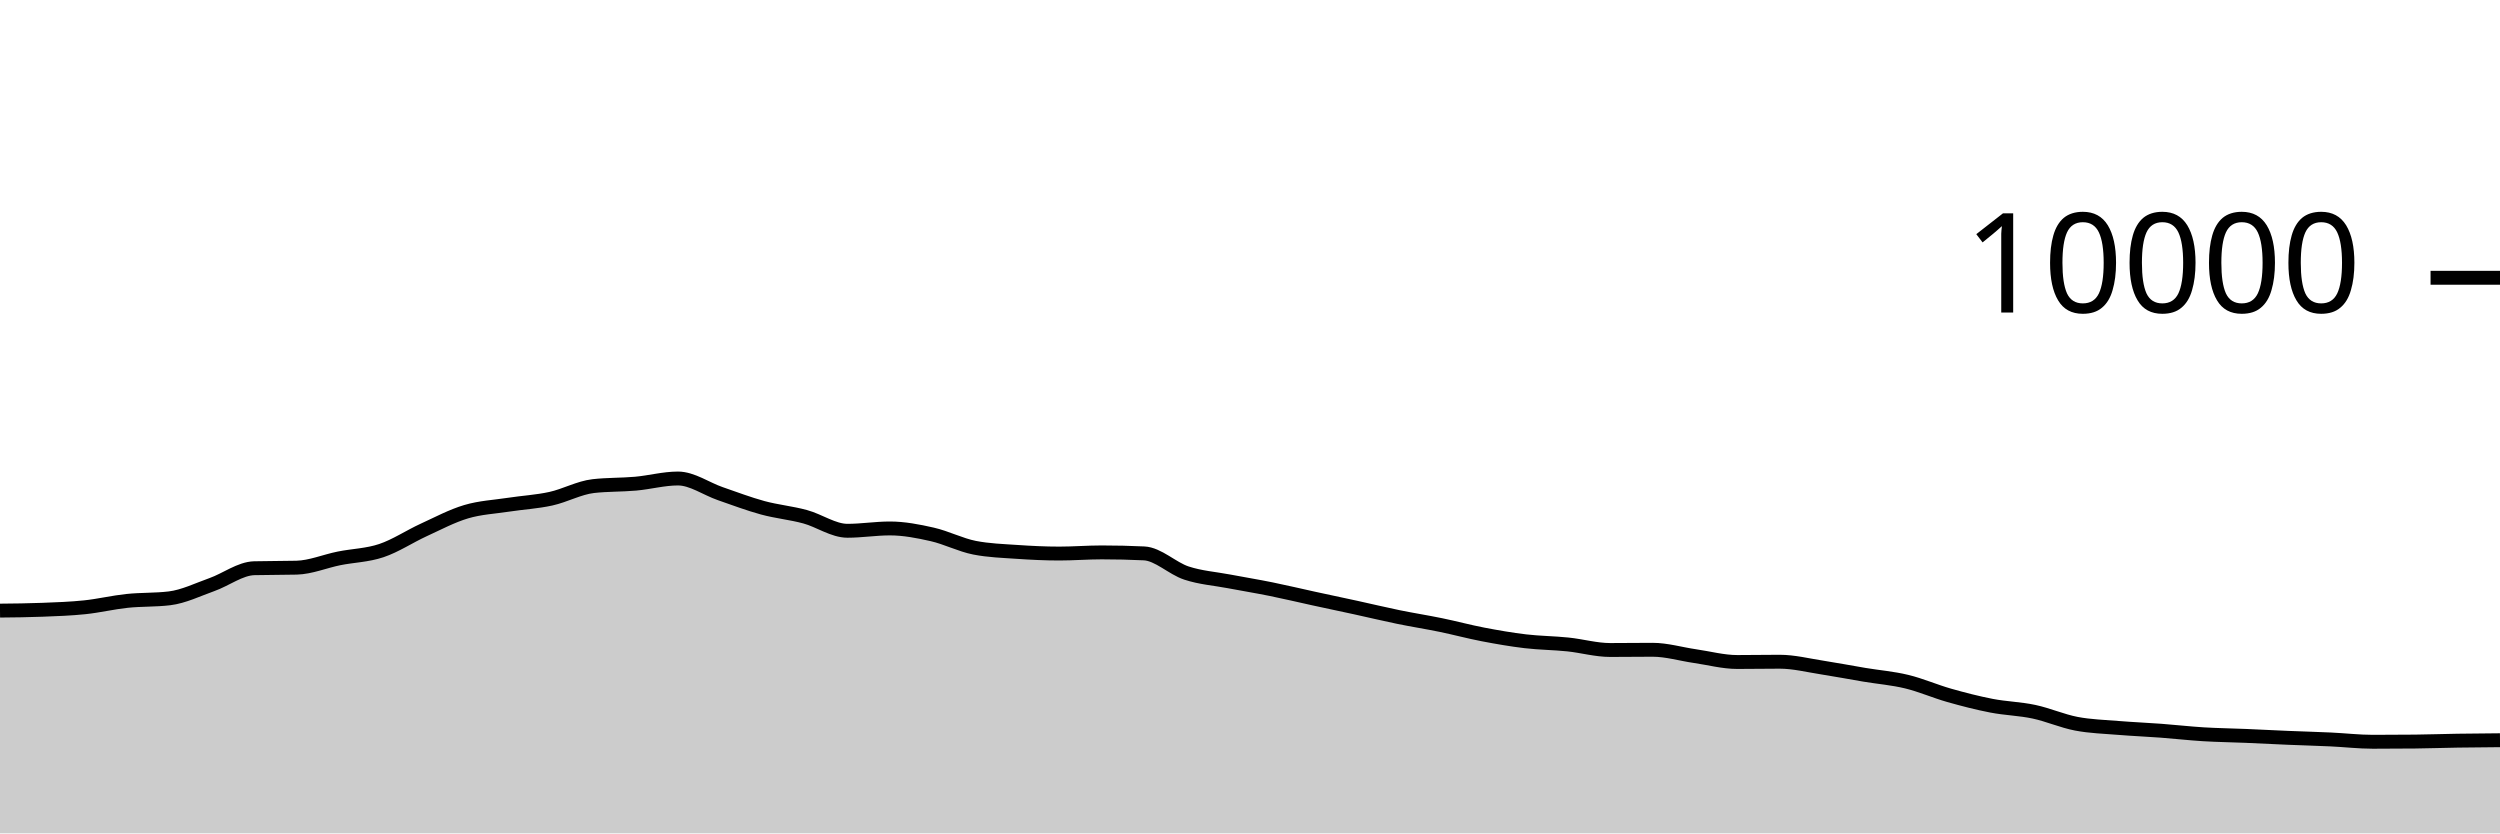
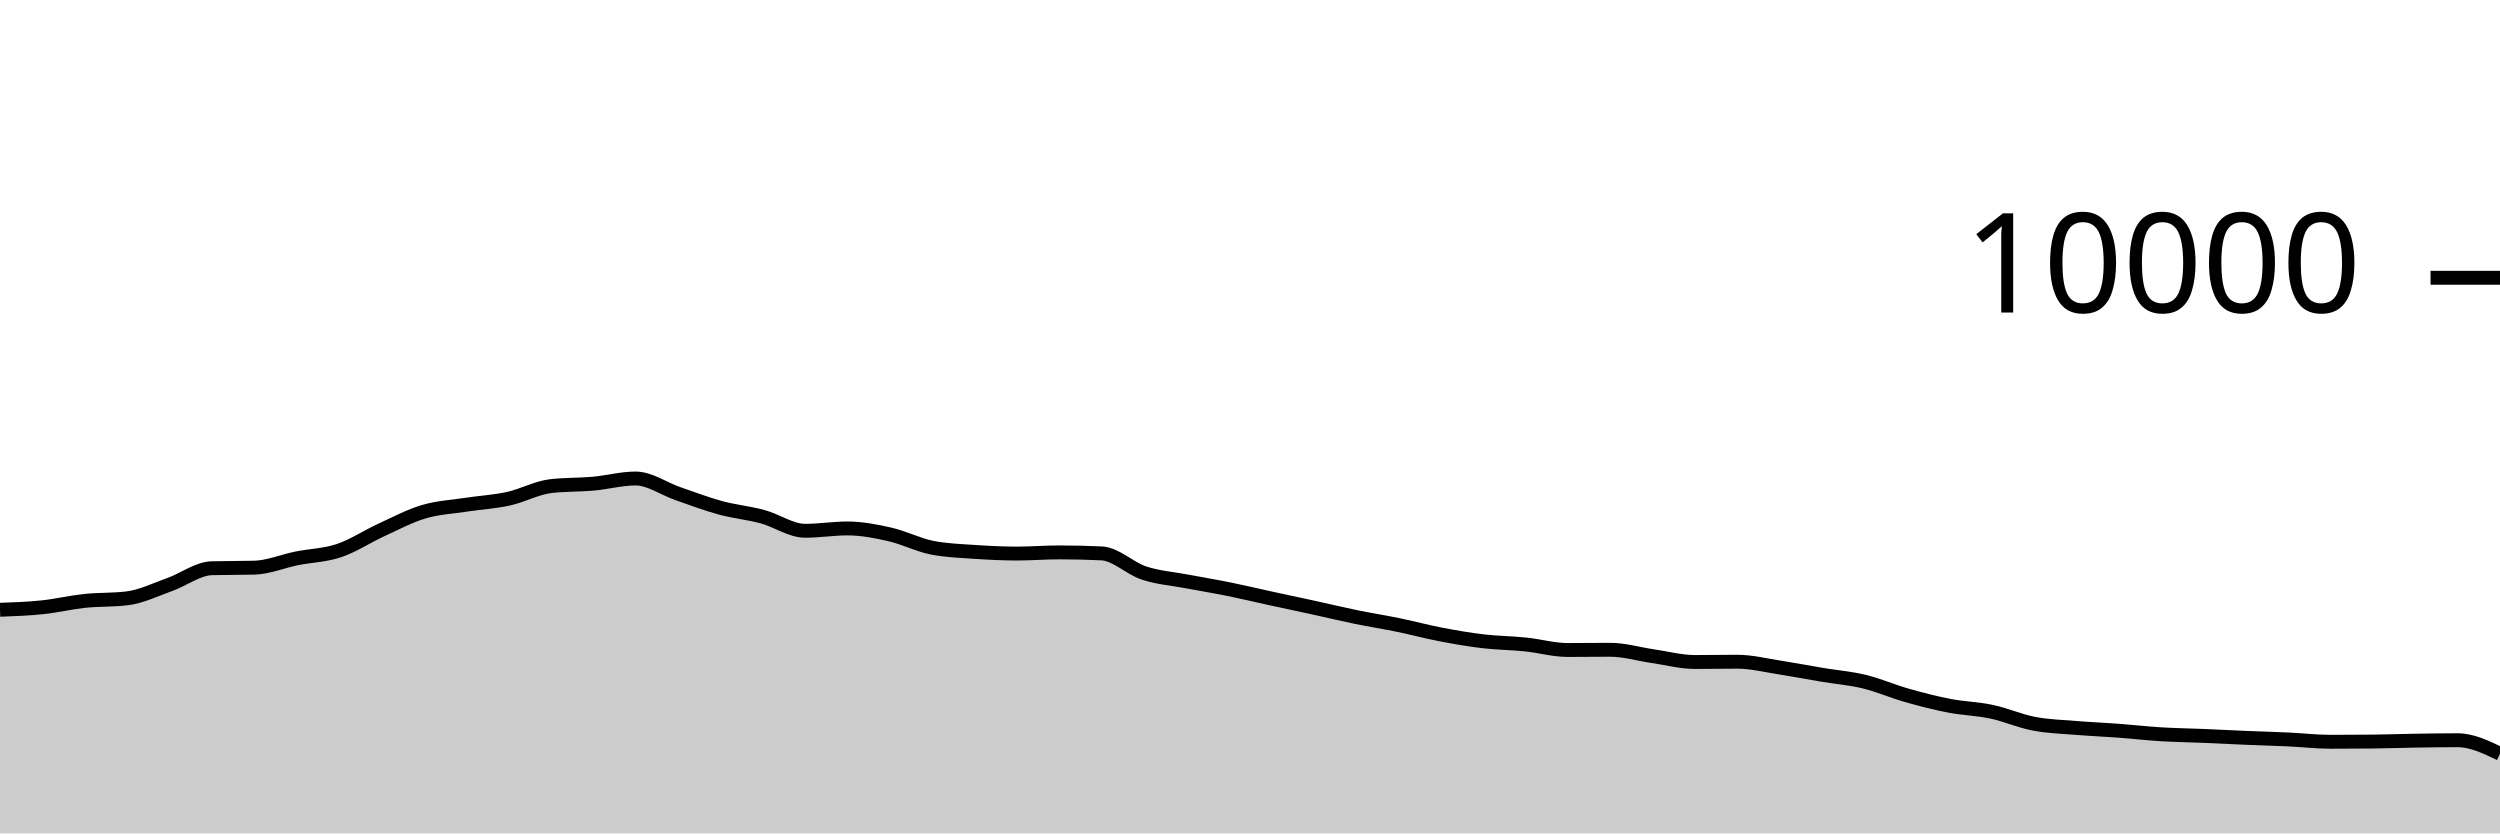
<svg xmlns="http://www.w3.org/2000/svg" viewBox="0 0 180 60">
  <g transform="translate(0,20)">
-     <path class="area" fill="rgba(0, 0, 0, 0.2)" d="M0,23.964C1.017,23.954,2.034,23.944,3.051,23.904C4.068,23.864,5.085,23.831,6.102,23.724C7.119,23.617,8.136,23.371,9.153,23.264C10.169,23.157,11.186,23.203,12.203,23.08C13.22,22.957,14.237,22.453,15.254,22.092C16.271,21.731,17.288,20.939,18.305,20.912C19.322,20.885,20.339,20.899,21.356,20.872C22.373,20.845,23.39,20.409,24.407,20.204C25.424,19.999,26.441,19.985,27.458,19.644C28.475,19.303,29.492,18.623,30.508,18.156C31.525,17.689,32.542,17.147,33.559,16.844C34.576,16.541,35.593,16.496,36.61,16.34C37.627,16.184,38.644,16.131,39.661,15.908C40.678,15.685,41.695,15.117,42.712,15C43.729,14.883,44.746,14.915,45.763,14.824C46.78,14.733,47.797,14.452,48.814,14.452C49.831,14.452,50.847,15.193,51.864,15.544C52.881,15.895,53.898,16.283,54.915,16.56C55.932,16.837,56.949,16.928,57.966,17.204C58.983,17.48,60,18.216,61.017,18.216C62.034,18.216,63.051,18.048,64.068,18.048C65.085,18.048,66.102,18.245,67.119,18.476C68.136,18.707,69.153,19.236,70.169,19.436C71.186,19.636,72.203,19.666,73.22,19.736C74.237,19.806,75.254,19.856,76.271,19.856C77.288,19.856,78.305,19.772,79.322,19.772C80.339,19.772,81.356,19.796,82.373,19.844C83.39,19.892,84.407,20.925,85.424,21.26C86.441,21.595,87.458,21.663,88.475,21.856C89.492,22.049,90.508,22.214,91.525,22.42C92.542,22.626,93.559,22.871,94.576,23.092C95.593,23.313,96.61,23.526,97.627,23.748C98.644,23.97,99.661,24.215,100.678,24.424C101.695,24.633,102.712,24.791,103.729,25C104.746,25.209,105.763,25.485,106.78,25.68C107.797,25.875,108.814,26.052,109.831,26.172C110.847,26.292,111.864,26.295,112.881,26.4C113.898,26.505,114.915,26.8,115.932,26.8C116.949,26.8,117.966,26.784,118.983,26.784C120,26.784,121.017,27.093,122.034,27.24C123.051,27.387,124.068,27.664,125.085,27.664C126.102,27.664,127.119,27.644,128.136,27.644C129.153,27.644,130.169,27.903,131.186,28.06C132.203,28.217,133.22,28.414,134.237,28.584C135.254,28.754,136.271,28.833,137.288,29.08C138.305,29.327,139.322,29.775,140.339,30.064C141.356,30.353,142.373,30.615,143.39,30.812C144.407,31.009,145.424,31.028,146.441,31.244C147.458,31.46,148.475,31.913,149.492,32.108C150.508,32.303,151.525,32.328,152.542,32.412C153.559,32.496,154.576,32.536,155.593,32.612C156.61,32.688,157.627,32.806,158.644,32.868C159.661,32.93,160.678,32.941,161.695,32.984C162.712,33.027,163.729,33.081,164.746,33.124C165.763,33.167,166.78,33.193,167.797,33.24C168.814,33.287,169.831,33.408,170.847,33.408C171.864,33.408,172.881,33.403,173.898,33.392C174.915,33.381,175.932,33.344,176.949,33.328C177.966,33.312,178.983,33.304,180,33.296L180,40C178.983,40,177.966,40,176.949,40C175.932,40,174.915,40,173.898,40C172.881,40,171.864,40,170.847,40C169.831,40,168.814,40,167.797,40C166.78,40,165.763,40,164.746,40C163.729,40,162.712,40,161.695,40C160.678,40,159.661,40,158.644,40C157.627,40,156.61,40,155.593,40C154.576,40,153.559,40,152.542,40C151.525,40,150.508,40,149.492,40C148.475,40,147.458,40,146.441,40C145.424,40,144.407,40,143.39,40C142.373,40,141.356,40,140.339,40C139.322,40,138.305,40,137.288,40C136.271,40,135.254,40,134.237,40C133.22,40,132.203,40,131.186,40C130.169,40,129.153,40,128.136,40C127.119,40,126.102,40,125.085,40C124.068,40,123.051,40,122.034,40C121.017,40,120,40,118.983,40C117.966,40,116.949,40,115.932,40C114.915,40,113.898,40,112.881,40C111.864,40,110.847,40,109.831,40C108.814,40,107.797,40,106.78,40C105.763,40,104.746,40,103.729,40C102.712,40,101.695,40,100.678,40C99.661,40,98.644,40,97.627,40C96.61,40,95.593,40,94.576,40C93.559,40,92.542,40,91.525,40C90.508,40,89.492,40,88.475,40C87.458,40,86.441,40,85.424,40C84.407,40,83.39,40,82.373,40C81.356,40,80.339,40,79.322,40C78.305,40,77.288,40,76.271,40C75.254,40,74.237,40,73.22,40C72.203,40,71.186,40,70.169,40C69.153,40,68.136,40,67.119,40C66.102,40,65.085,40,64.068,40C63.051,40,62.034,40,61.017,40C60,40,58.983,40,57.966,40C56.949,40,55.932,40,54.915,40C53.898,40,52.881,40,51.864,40C50.847,40,49.831,40,48.814,40C47.797,40,46.78,40,45.763,40C44.746,40,43.729,40,42.712,40C41.695,40,40.678,40,39.661,40C38.644,40,37.627,40,36.61,40C35.593,40,34.576,40,33.559,40C32.542,40,31.525,40,30.508,40C29.492,40,28.475,40,27.458,40C26.441,40,25.424,40,24.407,40C23.39,40,22.373,40,21.356,40C20.339,40,19.322,40,18.305,40C17.288,40,16.271,40,15.254,40C14.237,40,13.22,40,12.203,40C11.186,40,10.169,40,9.153,40C8.136,40,7.119,40,6.102,40C5.085,40,4.068,40,3.051,40C2.034,40,1.017,40,0,40Z" />
-     <path class="line" stroke="black" fill="none" d="M0,23.964C1.017,23.954,2.034,23.944,3.051,23.904C4.068,23.864,5.085,23.831,6.102,23.724C7.119,23.617,8.136,23.371,9.153,23.264C10.169,23.157,11.186,23.203,12.203,23.08C13.22,22.957,14.237,22.453,15.254,22.092C16.271,21.731,17.288,20.939,18.305,20.912C19.322,20.885,20.339,20.899,21.356,20.872C22.373,20.845,23.39,20.409,24.407,20.204C25.424,19.999,26.441,19.985,27.458,19.644C28.475,19.303,29.492,18.623,30.508,18.156C31.525,17.689,32.542,17.147,33.559,16.844C34.576,16.541,35.593,16.496,36.61,16.34C37.627,16.184,38.644,16.131,39.661,15.908C40.678,15.685,41.695,15.117,42.712,15C43.729,14.883,44.746,14.915,45.763,14.824C46.78,14.733,47.797,14.452,48.814,14.452C49.831,14.452,50.847,15.193,51.864,15.544C52.881,15.895,53.898,16.283,54.915,16.56C55.932,16.837,56.949,16.928,57.966,17.204C58.983,17.48,60,18.216,61.017,18.216C62.034,18.216,63.051,18.048,64.068,18.048C65.085,18.048,66.102,18.245,67.119,18.476C68.136,18.707,69.153,19.236,70.169,19.436C71.186,19.636,72.203,19.666,73.22,19.736C74.237,19.806,75.254,19.856,76.271,19.856C77.288,19.856,78.305,19.772,79.322,19.772C80.339,19.772,81.356,19.796,82.373,19.844C83.39,19.892,84.407,20.925,85.424,21.26C86.441,21.595,87.458,21.663,88.475,21.856C89.492,22.049,90.508,22.214,91.525,22.42C92.542,22.626,93.559,22.871,94.576,23.092C95.593,23.313,96.61,23.526,97.627,23.748C98.644,23.97,99.661,24.215,100.678,24.424C101.695,24.633,102.712,24.791,103.729,25C104.746,25.209,105.763,25.485,106.78,25.68C107.797,25.875,108.814,26.052,109.831,26.172C110.847,26.292,111.864,26.295,112.881,26.4C113.898,26.505,114.915,26.8,115.932,26.8C116.949,26.8,117.966,26.784,118.983,26.784C120,26.784,121.017,27.093,122.034,27.24C123.051,27.387,124.068,27.664,125.085,27.664C126.102,27.664,127.119,27.644,128.136,27.644C129.153,27.644,130.169,27.903,131.186,28.06C132.203,28.217,133.22,28.414,134.237,28.584C135.254,28.754,136.271,28.833,137.288,29.08C138.305,29.327,139.322,29.775,140.339,30.064C141.356,30.353,142.373,30.615,143.39,30.812C144.407,31.009,145.424,31.028,146.441,31.244C147.458,31.46,148.475,31.913,149.492,32.108C150.508,32.303,151.525,32.328,152.542,32.412C153.559,32.496,154.576,32.536,155.593,32.612C156.61,32.688,157.627,32.806,158.644,32.868C159.661,32.93,160.678,32.941,161.695,32.984C162.712,33.027,163.729,33.081,164.746,33.124C165.763,33.167,166.78,33.193,167.797,33.24C168.814,33.287,169.831,33.408,170.847,33.408C171.864,33.408,172.881,33.403,173.898,33.392C174.915,33.381,175.932,33.344,176.949,33.328C177.966,33.312,178.983,33.304,180,33.296" />
+     <path class="area" fill="rgba(0, 0, 0, 0.2)" d="M0,23.904C1.017,23.867,2.034,23.831,3.051,23.724C4.068,23.617,5.085,23.371,6.102,23.264C7.119,23.157,8.136,23.203,9.153,23.08C10.169,22.957,11.186,22.453,12.203,22.092C13.22,21.731,14.237,20.939,15.254,20.912C16.271,20.885,17.288,20.899,18.305,20.872C19.322,20.845,20.339,20.409,21.356,20.204C22.373,19.999,23.39,19.985,24.407,19.644C25.424,19.303,26.441,18.623,27.458,18.156C28.475,17.689,29.492,17.147,30.508,16.844C31.525,16.541,32.542,16.496,33.559,16.34C34.576,16.184,35.593,16.131,36.61,15.908C37.627,15.685,38.644,15.117,39.661,15C40.678,14.883,41.695,14.915,42.712,14.824C43.729,14.733,44.746,14.452,45.763,14.452C46.78,14.452,47.797,15.193,48.814,15.544C49.831,15.895,50.847,16.283,51.864,16.56C52.881,16.837,53.898,16.928,54.915,17.204C55.932,17.48,56.949,18.216,57.966,18.216C58.983,18.216,60,18.048,61.017,18.048C62.034,18.048,63.051,18.245,64.068,18.476C65.085,18.707,66.102,19.236,67.119,19.436C68.136,19.636,69.153,19.666,70.169,19.736C71.186,19.806,72.203,19.856,73.22,19.856C74.237,19.856,75.254,19.772,76.271,19.772C77.288,19.772,78.305,19.796,79.322,19.844C80.339,19.892,81.356,20.925,82.373,21.26C83.39,21.595,84.407,21.663,85.424,21.856C86.441,22.049,87.458,22.214,88.475,22.42C89.492,22.626,90.508,22.871,91.525,23.092C92.542,23.313,93.559,23.526,94.576,23.748C95.593,23.97,96.61,24.215,97.627,24.424C98.644,24.633,99.661,24.791,100.678,25C101.695,25.209,102.712,25.485,103.729,25.68C104.746,25.875,105.763,26.052,106.78,26.172C107.797,26.292,108.814,26.295,109.831,26.4C110.847,26.505,111.864,26.8,112.881,26.8C113.898,26.8,114.915,26.784,115.932,26.784C116.949,26.784,117.966,27.093,118.983,27.24C120,27.387,121.017,27.664,122.034,27.664C123.051,27.664,124.068,27.644,125.085,27.644C126.102,27.644,127.119,27.903,128.136,28.06C129.153,28.217,130.169,28.414,131.186,28.584C132.203,28.754,133.22,28.833,134.237,29.08C135.254,29.327,136.271,29.775,137.288,30.064C138.305,30.353,139.322,30.615,140.339,30.812C141.356,31.009,142.373,31.028,143.39,31.244C144.407,31.46,145.424,31.913,146.441,32.108C147.458,32.303,148.475,32.328,149.492,32.412C150.508,32.496,151.525,32.536,152.542,32.612C153.559,32.688,154.576,32.806,155.593,32.868C156.61,32.93,157.627,32.941,158.644,32.984C159.661,33.027,160.678,33.081,161.695,33.124C162.712,33.167,163.729,33.193,164.746,33.24C165.763,33.287,166.78,33.408,167.797,33.408C168.814,33.408,169.831,33.403,170.847,33.392C171.864,33.381,172.881,33.344,173.898,33.328C174.915,33.312,175.932,33.296,176.949,33.296C177.966,33.296,178.983,33.784,180,34.272L180,40C178.983,40,177.966,40,176.949,40C175.932,40,174.915,40,173.898,40C172.881,40,171.864,40,170.847,40C169.831,40,168.814,40,167.797,40C166.78,40,165.763,40,164.746,40C163.729,40,162.712,40,161.695,40C160.678,40,159.661,40,158.644,40C157.627,40,156.61,40,155.593,40C154.576,40,153.559,40,152.542,40C151.525,40,150.508,40,149.492,40C148.475,40,147.458,40,146.441,40C145.424,40,144.407,40,143.39,40C142.373,40,141.356,40,140.339,40C139.322,40,138.305,40,137.288,40C136.271,40,135.254,40,134.237,40C133.22,40,132.203,40,131.186,40C130.169,40,129.153,40,128.136,40C127.119,40,126.102,40,125.085,40C124.068,40,123.051,40,122.034,40C121.017,40,120,40,118.983,40C117.966,40,116.949,40,115.932,40C114.915,40,113.898,40,112.881,40C111.864,40,110.847,40,109.831,40C108.814,40,107.797,40,106.78,40C105.763,40,104.746,40,103.729,40C102.712,40,101.695,40,100.678,40C99.661,40,98.644,40,97.627,40C96.61,40,95.593,40,94.576,40C93.559,40,92.542,40,91.525,40C90.508,40,89.492,40,88.475,40C87.458,40,86.441,40,85.424,40C84.407,40,83.39,40,82.373,40C81.356,40,80.339,40,79.322,40C78.305,40,77.288,40,76.271,40C75.254,40,74.237,40,73.22,40C72.203,40,71.186,40,70.169,40C69.153,40,68.136,40,67.119,40C66.102,40,65.085,40,64.068,40C63.051,40,62.034,40,61.017,40C60,40,58.983,40,57.966,40C56.949,40,55.932,40,54.915,40C53.898,40,52.881,40,51.864,40C50.847,40,49.831,40,48.814,40C47.797,40,46.78,40,45.763,40C44.746,40,43.729,40,42.712,40C41.695,40,40.678,40,39.661,40C38.644,40,37.627,40,36.61,40C35.593,40,34.576,40,33.559,40C32.542,40,31.525,40,30.508,40C29.492,40,28.475,40,27.458,40C26.441,40,25.424,40,24.407,40C23.39,40,22.373,40,21.356,40C20.339,40,19.322,40,18.305,40C17.288,40,16.271,40,15.254,40C14.237,40,13.22,40,12.203,40C11.186,40,10.169,40,9.153,40C8.136,40,7.119,40,6.102,40C5.085,40,4.068,40,3.051,40C2.034,40,1.017,40,0,40Z" />
+     <path class="line" stroke="black" fill="none" d="M0,23.904C1.017,23.867,2.034,23.831,3.051,23.724C4.068,23.617,5.085,23.371,6.102,23.264C7.119,23.157,8.136,23.203,9.153,23.08C10.169,22.957,11.186,22.453,12.203,22.092C13.22,21.731,14.237,20.939,15.254,20.912C16.271,20.885,17.288,20.899,18.305,20.872C19.322,20.845,20.339,20.409,21.356,20.204C22.373,19.999,23.39,19.985,24.407,19.644C25.424,19.303,26.441,18.623,27.458,18.156C28.475,17.689,29.492,17.147,30.508,16.844C31.525,16.541,32.542,16.496,33.559,16.34C34.576,16.184,35.593,16.131,36.61,15.908C37.627,15.685,38.644,15.117,39.661,15C40.678,14.883,41.695,14.915,42.712,14.824C43.729,14.733,44.746,14.452,45.763,14.452C46.78,14.452,47.797,15.193,48.814,15.544C49.831,15.895,50.847,16.283,51.864,16.56C52.881,16.837,53.898,16.928,54.915,17.204C55.932,17.48,56.949,18.216,57.966,18.216C58.983,18.216,60,18.048,61.017,18.048C62.034,18.048,63.051,18.245,64.068,18.476C65.085,18.707,66.102,19.236,67.119,19.436C68.136,19.636,69.153,19.666,70.169,19.736C71.186,19.806,72.203,19.856,73.22,19.856C74.237,19.856,75.254,19.772,76.271,19.772C77.288,19.772,78.305,19.796,79.322,19.844C80.339,19.892,81.356,20.925,82.373,21.26C83.39,21.595,84.407,21.663,85.424,21.856C86.441,22.049,87.458,22.214,88.475,22.42C89.492,22.626,90.508,22.871,91.525,23.092C92.542,23.313,93.559,23.526,94.576,23.748C95.593,23.97,96.61,24.215,97.627,24.424C98.644,24.633,99.661,24.791,100.678,25C101.695,25.209,102.712,25.485,103.729,25.68C104.746,25.875,105.763,26.052,106.78,26.172C107.797,26.292,108.814,26.295,109.831,26.4C110.847,26.505,111.864,26.8,112.881,26.8C113.898,26.8,114.915,26.784,115.932,26.784C116.949,26.784,117.966,27.093,118.983,27.24C120,27.387,121.017,27.664,122.034,27.664C123.051,27.664,124.068,27.644,125.085,27.644C126.102,27.644,127.119,27.903,128.136,28.06C129.153,28.217,130.169,28.414,131.186,28.584C132.203,28.754,133.22,28.833,134.237,29.08C135.254,29.327,136.271,29.775,137.288,30.064C138.305,30.353,139.322,30.615,140.339,30.812C141.356,31.009,142.373,31.028,143.39,31.244C144.407,31.46,145.424,31.913,146.441,32.108C147.458,32.303,148.475,32.328,149.492,32.412C150.508,32.496,151.525,32.536,152.542,32.612C153.559,32.688,154.576,32.806,155.593,32.868C156.61,32.93,157.627,32.941,158.644,32.984C159.661,33.027,160.678,33.081,161.695,33.124C162.712,33.167,163.729,33.193,164.746,33.24C165.763,33.287,166.78,33.408,167.797,33.408C168.814,33.408,169.831,33.403,170.847,33.392C171.864,33.381,172.881,33.344,173.898,33.328C174.915,33.312,175.932,33.296,176.949,33.296C177.966,33.296,178.983,33.784,180,34.272" />
    <path class="axis-ceiling" stroke-width="1" stroke="black" fill="none" d="M175,0L180,0" />
    <text class="axis-ceiling-label" font-family="sans-serif" text-anchor="end" font-size="10px" x="170" y="2.5">10000</text>
  </g>
</svg>
